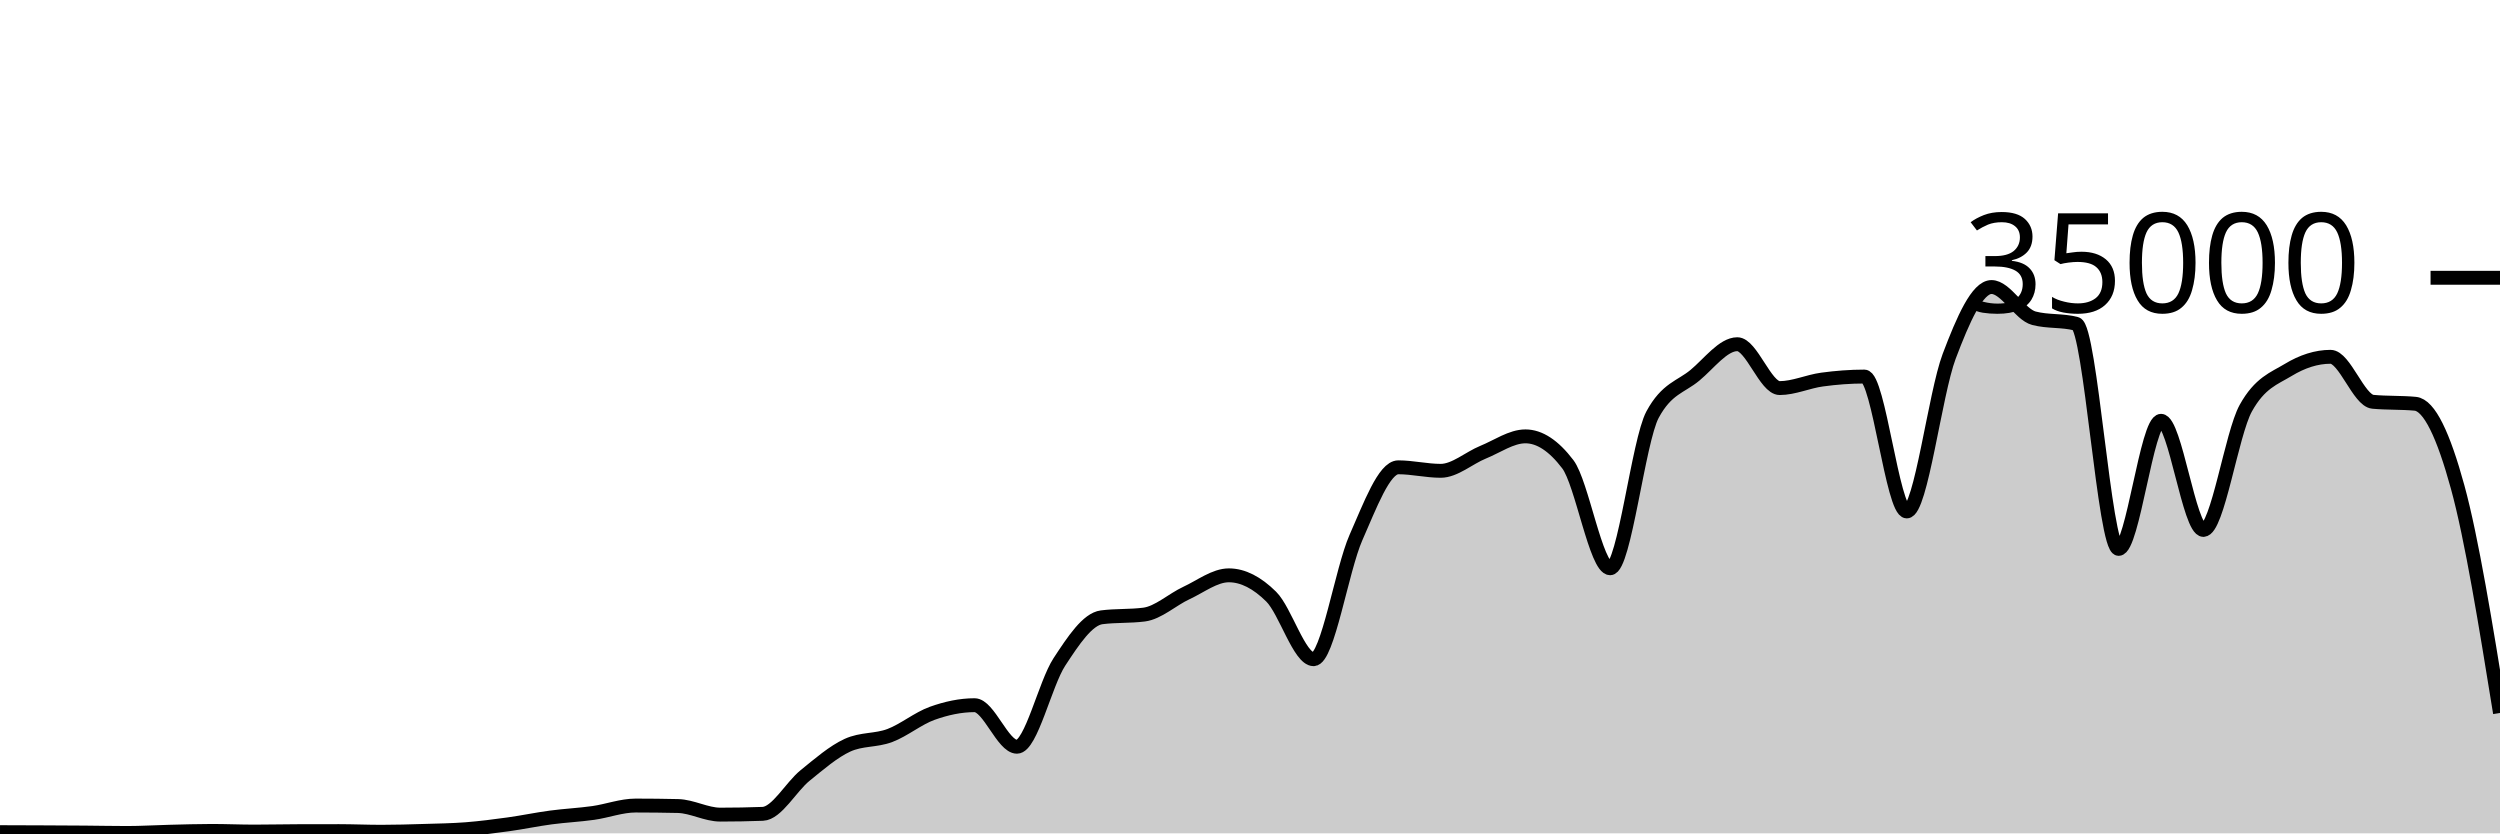
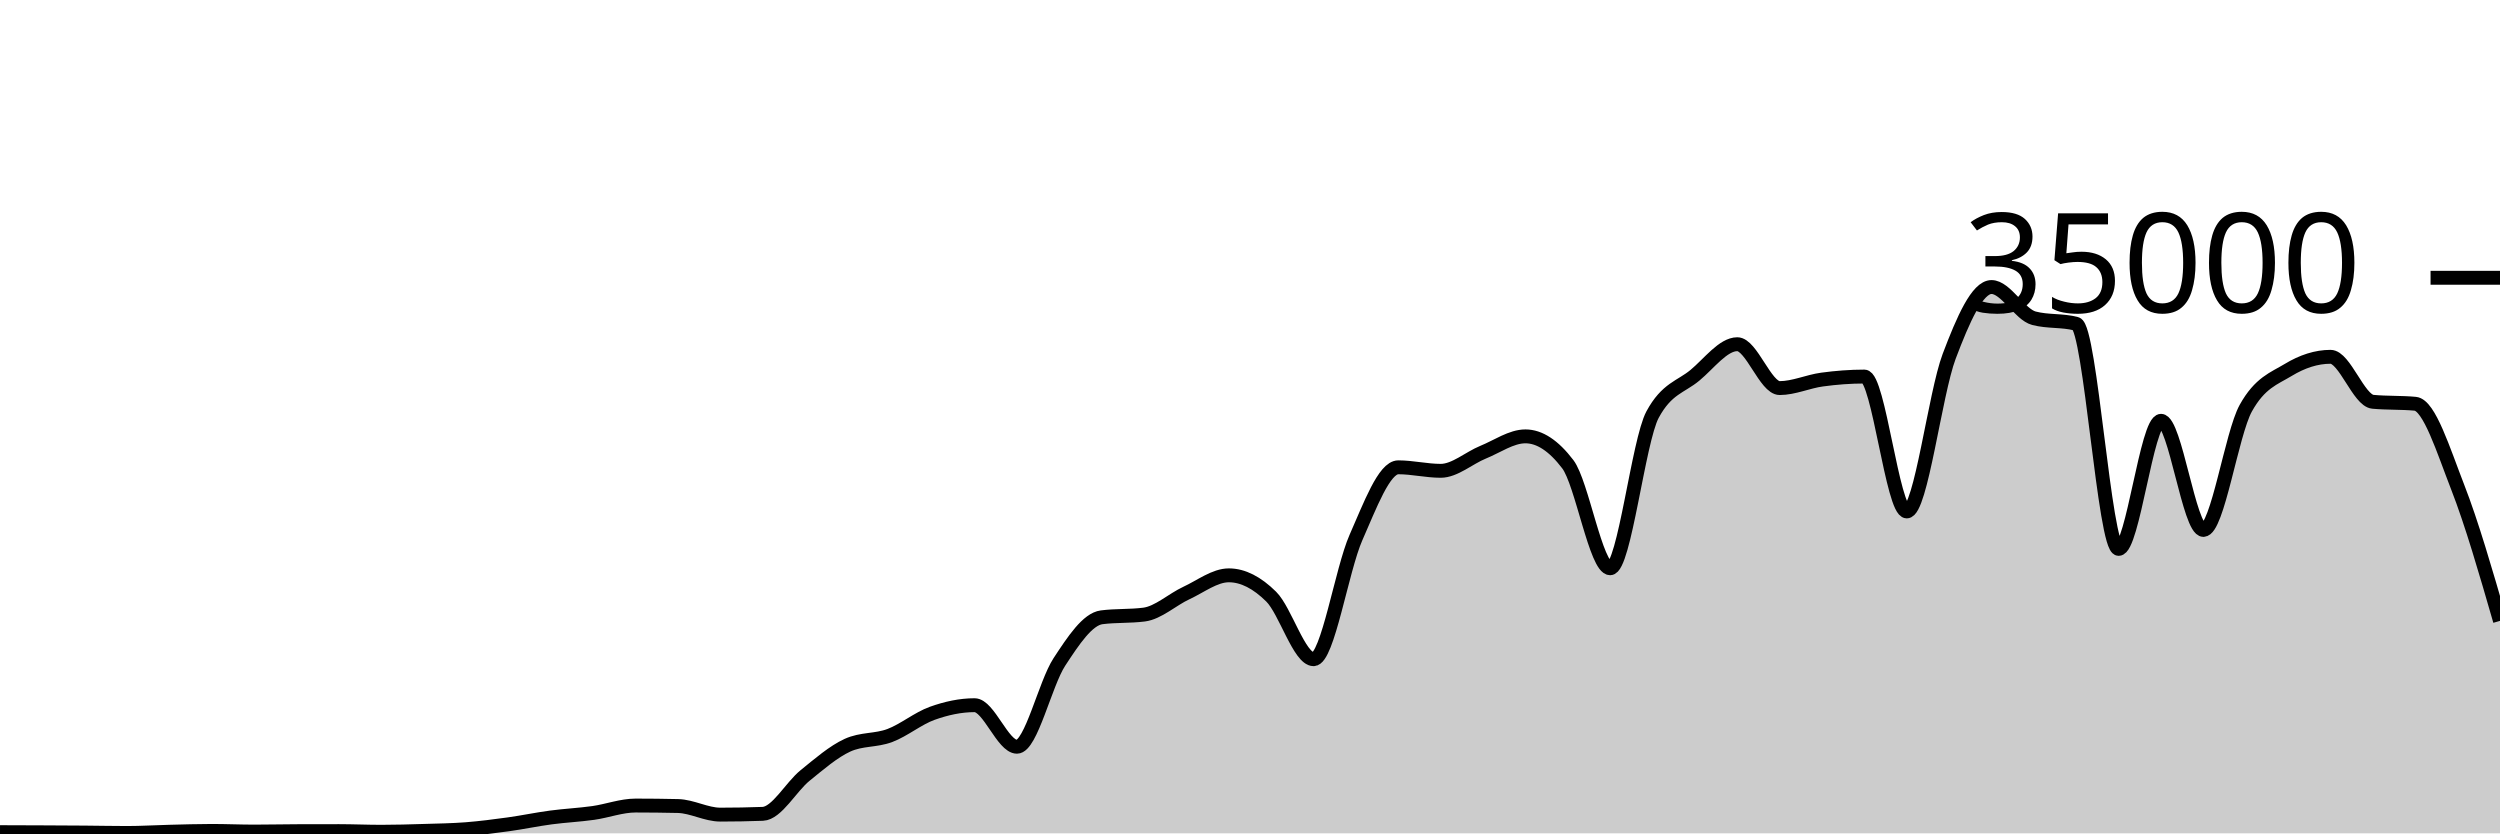
<svg xmlns="http://www.w3.org/2000/svg" viewBox="0 0 180 60">
  <g transform="translate(0,20)">
-     <path class="area" fill="rgba(0, 0, 0, 0.2)" d="M0,39.915C1.017,39.918,2.034,39.921,3.051,39.926C4.068,39.93,5.085,39.935,6.102,39.943C7.119,39.951,8.136,39.974,9.153,39.974C10.169,39.974,11.186,39.909,12.203,39.885C13.22,39.86,14.237,39.826,15.254,39.826C16.271,39.826,17.288,39.873,18.305,39.873C19.322,39.873,20.339,39.848,21.356,39.845C22.373,39.842,23.39,39.84,24.407,39.84C25.424,39.84,26.441,39.887,27.458,39.887C28.475,39.887,29.492,39.856,30.508,39.825C31.525,39.794,32.542,39.781,33.559,39.702C34.576,39.622,35.593,39.49,36.61,39.35C37.627,39.209,38.644,38.994,39.661,38.858C40.678,38.722,41.695,38.676,42.712,38.533C43.729,38.389,44.746,37.999,45.763,37.999C46.78,37.999,47.797,38.011,48.814,38.034C49.831,38.058,50.847,38.653,51.864,38.653C52.881,38.653,53.898,38.634,54.915,38.597C55.932,38.559,56.949,36.659,57.966,35.835C58.983,35.012,60,34.124,61.017,33.657C62.034,33.19,63.051,33.34,64.068,32.957C65.085,32.574,66.102,31.723,67.119,31.359C68.136,30.995,69.153,30.774,70.169,30.774C71.186,30.774,72.203,33.766,73.22,33.766C74.237,33.766,75.254,29.22,76.271,27.666C77.288,26.113,78.305,24.574,79.322,24.445C80.339,24.315,81.356,24.38,82.373,24.25C83.39,24.121,84.407,23.166,85.424,22.695C86.441,22.224,87.458,21.424,88.475,21.424C89.492,21.424,90.508,21.95,91.525,22.957C92.542,23.963,93.559,27.463,94.576,27.463C95.593,27.463,96.61,21.009,97.627,18.706C98.644,16.403,99.661,13.646,100.678,13.646C101.695,13.646,102.712,13.899,103.729,13.899C104.746,13.899,105.763,12.974,106.78,12.56C107.797,12.146,108.814,11.418,109.831,11.418C110.847,11.418,111.864,12.086,112.881,13.423C113.898,14.759,114.915,20.915,115.932,20.915C116.949,20.915,117.966,11.741,118.983,9.853C120,7.965,121.017,7.866,122.034,7.021C123.051,6.176,124.068,4.783,125.085,4.783C126.102,4.783,127.119,7.942,128.136,7.942C129.153,7.942,130.169,7.467,131.186,7.329C132.203,7.191,133.22,7.112,134.237,7.112C135.254,7.112,136.271,16.824,137.288,16.824C138.305,16.824,139.322,8.352,140.339,5.659C141.356,2.966,142.373,0.666,143.39,0.666C144.407,0.666,145.424,2.646,146.441,2.913C147.458,3.18,148.475,3.046,149.492,3.313C150.508,3.58,151.525,19.521,152.542,19.521C153.559,19.521,154.576,10.298,155.593,10.298C156.61,10.298,157.627,18.154,158.644,18.154C159.661,18.154,160.678,11.224,161.695,9.39C162.712,7.556,163.729,7.255,164.746,6.639C165.763,6.022,166.78,5.69,167.797,5.69C168.814,5.69,169.831,8.835,170.847,8.929C171.864,9.024,172.881,8.976,173.898,9.071C174.915,9.165,175.932,11.35,176.949,15.061C177.966,18.771,178.983,25.052,180,31.334L180,40C178.983,40,177.966,40,176.949,40C175.932,40,174.915,40,173.898,40C172.881,40,171.864,40,170.847,40C169.831,40,168.814,40,167.797,40C166.78,40,165.763,40,164.746,40C163.729,40,162.712,40,161.695,40C160.678,40,159.661,40,158.644,40C157.627,40,156.61,40,155.593,40C154.576,40,153.559,40,152.542,40C151.525,40,150.508,40,149.492,40C148.475,40,147.458,40,146.441,40C145.424,40,144.407,40,143.39,40C142.373,40,141.356,40,140.339,40C139.322,40,138.305,40,137.288,40C136.271,40,135.254,40,134.237,40C133.22,40,132.203,40,131.186,40C130.169,40,129.153,40,128.136,40C127.119,40,126.102,40,125.085,40C124.068,40,123.051,40,122.034,40C121.017,40,120,40,118.983,40C117.966,40,116.949,40,115.932,40C114.915,40,113.898,40,112.881,40C111.864,40,110.847,40,109.831,40C108.814,40,107.797,40,106.78,40C105.763,40,104.746,40,103.729,40C102.712,40,101.695,40,100.678,40C99.661,40,98.644,40,97.627,40C96.61,40,95.593,40,94.576,40C93.559,40,92.542,40,91.525,40C90.508,40,89.492,40,88.475,40C87.458,40,86.441,40,85.424,40C84.407,40,83.39,40,82.373,40C81.356,40,80.339,40,79.322,40C78.305,40,77.288,40,76.271,40C75.254,40,74.237,40,73.22,40C72.203,40,71.186,40,70.169,40C69.153,40,68.136,40,67.119,40C66.102,40,65.085,40,64.068,40C63.051,40,62.034,40,61.017,40C60,40,58.983,40,57.966,40C56.949,40,55.932,40,54.915,40C53.898,40,52.881,40,51.864,40C50.847,40,49.831,40,48.814,40C47.797,40,46.78,40,45.763,40C44.746,40,43.729,40,42.712,40C41.695,40,40.678,40,39.661,40C38.644,40,37.627,40,36.61,40C35.593,40,34.576,40,33.559,40C32.542,40,31.525,40,30.508,40C29.492,40,28.475,40,27.458,40C26.441,40,25.424,40,24.407,40C23.39,40,22.373,40,21.356,40C20.339,40,19.322,40,18.305,40C17.288,40,16.271,40,15.254,40C14.237,40,13.22,40,12.203,40C11.186,40,10.169,40,9.153,40C8.136,40,7.119,40,6.102,40C5.085,40,4.068,40,3.051,40C2.034,40,1.017,40,0,40Z" />
-     <path class="line" stroke="black" fill="none" d="M0,39.915C1.017,39.918,2.034,39.921,3.051,39.926C4.068,39.93,5.085,39.935,6.102,39.943C7.119,39.951,8.136,39.974,9.153,39.974C10.169,39.974,11.186,39.909,12.203,39.885C13.22,39.86,14.237,39.826,15.254,39.826C16.271,39.826,17.288,39.873,18.305,39.873C19.322,39.873,20.339,39.848,21.356,39.845C22.373,39.842,23.39,39.84,24.407,39.84C25.424,39.84,26.441,39.887,27.458,39.887C28.475,39.887,29.492,39.856,30.508,39.825C31.525,39.794,32.542,39.781,33.559,39.702C34.576,39.622,35.593,39.49,36.61,39.35C37.627,39.209,38.644,38.994,39.661,38.858C40.678,38.722,41.695,38.676,42.712,38.533C43.729,38.389,44.746,37.999,45.763,37.999C46.78,37.999,47.797,38.011,48.814,38.034C49.831,38.058,50.847,38.653,51.864,38.653C52.881,38.653,53.898,38.634,54.915,38.597C55.932,38.559,56.949,36.659,57.966,35.835C58.983,35.012,60,34.124,61.017,33.657C62.034,33.19,63.051,33.34,64.068,32.957C65.085,32.574,66.102,31.723,67.119,31.359C68.136,30.995,69.153,30.774,70.169,30.774C71.186,30.774,72.203,33.766,73.22,33.766C74.237,33.766,75.254,29.22,76.271,27.666C77.288,26.113,78.305,24.574,79.322,24.445C80.339,24.315,81.356,24.38,82.373,24.25C83.39,24.121,84.407,23.166,85.424,22.695C86.441,22.224,87.458,21.424,88.475,21.424C89.492,21.424,90.508,21.95,91.525,22.957C92.542,23.963,93.559,27.463,94.576,27.463C95.593,27.463,96.61,21.009,97.627,18.706C98.644,16.403,99.661,13.646,100.678,13.646C101.695,13.646,102.712,13.899,103.729,13.899C104.746,13.899,105.763,12.974,106.78,12.56C107.797,12.146,108.814,11.418,109.831,11.418C110.847,11.418,111.864,12.086,112.881,13.423C113.898,14.759,114.915,20.915,115.932,20.915C116.949,20.915,117.966,11.741,118.983,9.853C120,7.965,121.017,7.866,122.034,7.021C123.051,6.176,124.068,4.783,125.085,4.783C126.102,4.783,127.119,7.942,128.136,7.942C129.153,7.942,130.169,7.467,131.186,7.329C132.203,7.191,133.22,7.112,134.237,7.112C135.254,7.112,136.271,16.824,137.288,16.824C138.305,16.824,139.322,8.352,140.339,5.659C141.356,2.966,142.373,0.666,143.39,0.666C144.407,0.666,145.424,2.646,146.441,2.913C147.458,3.18,148.475,3.046,149.492,3.313C150.508,3.58,151.525,19.521,152.542,19.521C153.559,19.521,154.576,10.298,155.593,10.298C156.61,10.298,157.627,18.154,158.644,18.154C159.661,18.154,160.678,11.224,161.695,9.39C162.712,7.556,163.729,7.255,164.746,6.639C165.763,6.022,166.78,5.69,167.797,5.69C168.814,5.69,169.831,8.835,170.847,8.929C171.864,9.024,172.881,8.976,173.898,9.071C174.915,9.165,175.932,11.35,176.949,15.061C177.966,18.771,178.983,25.052,180,31.334" />
+     <path class="area" fill="rgba(0, 0, 0, 0.2)" d="M0,39.915C1.017,39.918,2.034,39.921,3.051,39.926C4.068,39.93,5.085,39.935,6.102,39.943C7.119,39.951,8.136,39.974,9.153,39.974C10.169,39.974,11.186,39.909,12.203,39.885C13.22,39.86,14.237,39.826,15.254,39.826C16.271,39.826,17.288,39.873,18.305,39.873C19.322,39.873,20.339,39.848,21.356,39.845C22.373,39.842,23.39,39.84,24.407,39.84C25.424,39.84,26.441,39.887,27.458,39.887C28.475,39.887,29.492,39.856,30.508,39.825C31.525,39.794,32.542,39.781,33.559,39.702C34.576,39.622,35.593,39.49,36.61,39.35C37.627,39.209,38.644,38.994,39.661,38.858C40.678,38.722,41.695,38.676,42.712,38.533C43.729,38.389,44.746,37.999,45.763,37.999C46.78,37.999,47.797,38.011,48.814,38.034C49.831,38.058,50.847,38.653,51.864,38.653C52.881,38.653,53.898,38.634,54.915,38.597C55.932,38.559,56.949,36.659,57.966,35.835C58.983,35.012,60,34.124,61.017,33.657C62.034,33.19,63.051,33.34,64.068,32.957C65.085,32.574,66.102,31.723,67.119,31.359C68.136,30.995,69.153,30.774,70.169,30.774C71.186,30.774,72.203,33.766,73.22,33.766C74.237,33.766,75.254,29.22,76.271,27.666C77.288,26.113,78.305,24.574,79.322,24.445C80.339,24.315,81.356,24.38,82.373,24.25C83.39,24.121,84.407,23.166,85.424,22.695C86.441,22.224,87.458,21.424,88.475,21.424C89.492,21.424,90.508,21.95,91.525,22.957C92.542,23.963,93.559,27.463,94.576,27.463C95.593,27.463,96.61,21.009,97.627,18.706C98.644,16.403,99.661,13.646,100.678,13.646C101.695,13.646,102.712,13.899,103.729,13.899C104.746,13.899,105.763,12.974,106.78,12.56C107.797,12.146,108.814,11.418,109.831,11.418C110.847,11.418,111.864,12.086,112.881,13.423C113.898,14.759,114.915,20.915,115.932,20.915C116.949,20.915,117.966,11.741,118.983,9.853C120,7.965,121.017,7.866,122.034,7.021C123.051,6.176,124.068,4.783,125.085,4.783C126.102,4.783,127.119,7.942,128.136,7.942C129.153,7.942,130.169,7.467,131.186,7.329C132.203,7.191,133.22,7.112,134.237,7.112C135.254,7.112,136.271,16.824,137.288,16.824C138.305,16.824,139.322,8.352,140.339,5.659C141.356,2.966,142.373,0.666,143.39,0.666C144.407,0.666,145.424,2.646,146.441,2.913C147.458,3.18,148.475,3.046,149.492,3.313C150.508,3.58,151.525,19.521,152.542,19.521C153.559,19.521,154.576,10.298,155.593,10.298C156.61,10.298,157.627,18.154,158.644,18.154C159.661,18.154,160.678,11.224,161.695,9.39C162.712,7.556,163.729,7.255,164.746,6.639C165.763,6.022,166.78,5.69,167.797,5.69C168.814,5.69,169.831,8.835,170.847,8.929C171.864,9.024,172.881,8.976,173.898,9.071C174.915,9.165,175.932,12.455,176.949,15.061C177.966,17.666,178.983,21.184,180,24.703L180,40C178.983,40,177.966,40,176.949,40C175.932,40,174.915,40,173.898,40C172.881,40,171.864,40,170.847,40C169.831,40,168.814,40,167.797,40C166.78,40,165.763,40,164.746,40C163.729,40,162.712,40,161.695,40C160.678,40,159.661,40,158.644,40C157.627,40,156.61,40,155.593,40C154.576,40,153.559,40,152.542,40C151.525,40,150.508,40,149.492,40C148.475,40,147.458,40,146.441,40C145.424,40,144.407,40,143.39,40C142.373,40,141.356,40,140.339,40C139.322,40,138.305,40,137.288,40C136.271,40,135.254,40,134.237,40C133.22,40,132.203,40,131.186,40C130.169,40,129.153,40,128.136,40C127.119,40,126.102,40,125.085,40C124.068,40,123.051,40,122.034,40C121.017,40,120,40,118.983,40C117.966,40,116.949,40,115.932,40C114.915,40,113.898,40,112.881,40C111.864,40,110.847,40,109.831,40C108.814,40,107.797,40,106.78,40C105.763,40,104.746,40,103.729,40C102.712,40,101.695,40,100.678,40C99.661,40,98.644,40,97.627,40C96.61,40,95.593,40,94.576,40C93.559,40,92.542,40,91.525,40C90.508,40,89.492,40,88.475,40C87.458,40,86.441,40,85.424,40C84.407,40,83.39,40,82.373,40C81.356,40,80.339,40,79.322,40C78.305,40,77.288,40,76.271,40C75.254,40,74.237,40,73.22,40C72.203,40,71.186,40,70.169,40C69.153,40,68.136,40,67.119,40C66.102,40,65.085,40,64.068,40C63.051,40,62.034,40,61.017,40C60,40,58.983,40,57.966,40C56.949,40,55.932,40,54.915,40C53.898,40,52.881,40,51.864,40C50.847,40,49.831,40,48.814,40C47.797,40,46.78,40,45.763,40C44.746,40,43.729,40,42.712,40C41.695,40,40.678,40,39.661,40C38.644,40,37.627,40,36.61,40C35.593,40,34.576,40,33.559,40C32.542,40,31.525,40,30.508,40C29.492,40,28.475,40,27.458,40C26.441,40,25.424,40,24.407,40C23.39,40,22.373,40,21.356,40C20.339,40,19.322,40,18.305,40C17.288,40,16.271,40,15.254,40C14.237,40,13.22,40,12.203,40C11.186,40,10.169,40,9.153,40C8.136,40,7.119,40,6.102,40C5.085,40,4.068,40,3.051,40C2.034,40,1.017,40,0,40Z" />
+     <path class="line" stroke="black" fill="none" d="M0,39.915C1.017,39.918,2.034,39.921,3.051,39.926C4.068,39.93,5.085,39.935,6.102,39.943C7.119,39.951,8.136,39.974,9.153,39.974C10.169,39.974,11.186,39.909,12.203,39.885C13.22,39.86,14.237,39.826,15.254,39.826C16.271,39.826,17.288,39.873,18.305,39.873C19.322,39.873,20.339,39.848,21.356,39.845C22.373,39.842,23.39,39.84,24.407,39.84C25.424,39.84,26.441,39.887,27.458,39.887C28.475,39.887,29.492,39.856,30.508,39.825C31.525,39.794,32.542,39.781,33.559,39.702C34.576,39.622,35.593,39.49,36.61,39.35C37.627,39.209,38.644,38.994,39.661,38.858C40.678,38.722,41.695,38.676,42.712,38.533C43.729,38.389,44.746,37.999,45.763,37.999C46.78,37.999,47.797,38.011,48.814,38.034C49.831,38.058,50.847,38.653,51.864,38.653C52.881,38.653,53.898,38.634,54.915,38.597C55.932,38.559,56.949,36.659,57.966,35.835C58.983,35.012,60,34.124,61.017,33.657C62.034,33.19,63.051,33.34,64.068,32.957C65.085,32.574,66.102,31.723,67.119,31.359C68.136,30.995,69.153,30.774,70.169,30.774C71.186,30.774,72.203,33.766,73.22,33.766C74.237,33.766,75.254,29.22,76.271,27.666C77.288,26.113,78.305,24.574,79.322,24.445C80.339,24.315,81.356,24.38,82.373,24.25C83.39,24.121,84.407,23.166,85.424,22.695C86.441,22.224,87.458,21.424,88.475,21.424C89.492,21.424,90.508,21.95,91.525,22.957C92.542,23.963,93.559,27.463,94.576,27.463C95.593,27.463,96.61,21.009,97.627,18.706C98.644,16.403,99.661,13.646,100.678,13.646C101.695,13.646,102.712,13.899,103.729,13.899C104.746,13.899,105.763,12.974,106.78,12.56C107.797,12.146,108.814,11.418,109.831,11.418C110.847,11.418,111.864,12.086,112.881,13.423C113.898,14.759,114.915,20.915,115.932,20.915C116.949,20.915,117.966,11.741,118.983,9.853C120,7.965,121.017,7.866,122.034,7.021C123.051,6.176,124.068,4.783,125.085,4.783C126.102,4.783,127.119,7.942,128.136,7.942C129.153,7.942,130.169,7.467,131.186,7.329C132.203,7.191,133.22,7.112,134.237,7.112C135.254,7.112,136.271,16.824,137.288,16.824C138.305,16.824,139.322,8.352,140.339,5.659C141.356,2.966,142.373,0.666,143.39,0.666C144.407,0.666,145.424,2.646,146.441,2.913C147.458,3.18,148.475,3.046,149.492,3.313C150.508,3.58,151.525,19.521,152.542,19.521C153.559,19.521,154.576,10.298,155.593,10.298C156.61,10.298,157.627,18.154,158.644,18.154C159.661,18.154,160.678,11.224,161.695,9.39C162.712,7.556,163.729,7.255,164.746,6.639C165.763,6.022,166.78,5.69,167.797,5.69C168.814,5.69,169.831,8.835,170.847,8.929C171.864,9.024,172.881,8.976,173.898,9.071C174.915,9.165,175.932,12.455,176.949,15.061C177.966,17.666,178.983,21.184,180,24.703" />
    <path class="axis-ceiling" stroke-width="1" stroke="black" fill="none" d="M175,0L180,0" />
    <text class="axis-ceiling-label" font-family="sans-serif" text-anchor="end" font-size="10px" x="170" y="2.5">35000</text>
  </g>
</svg>
